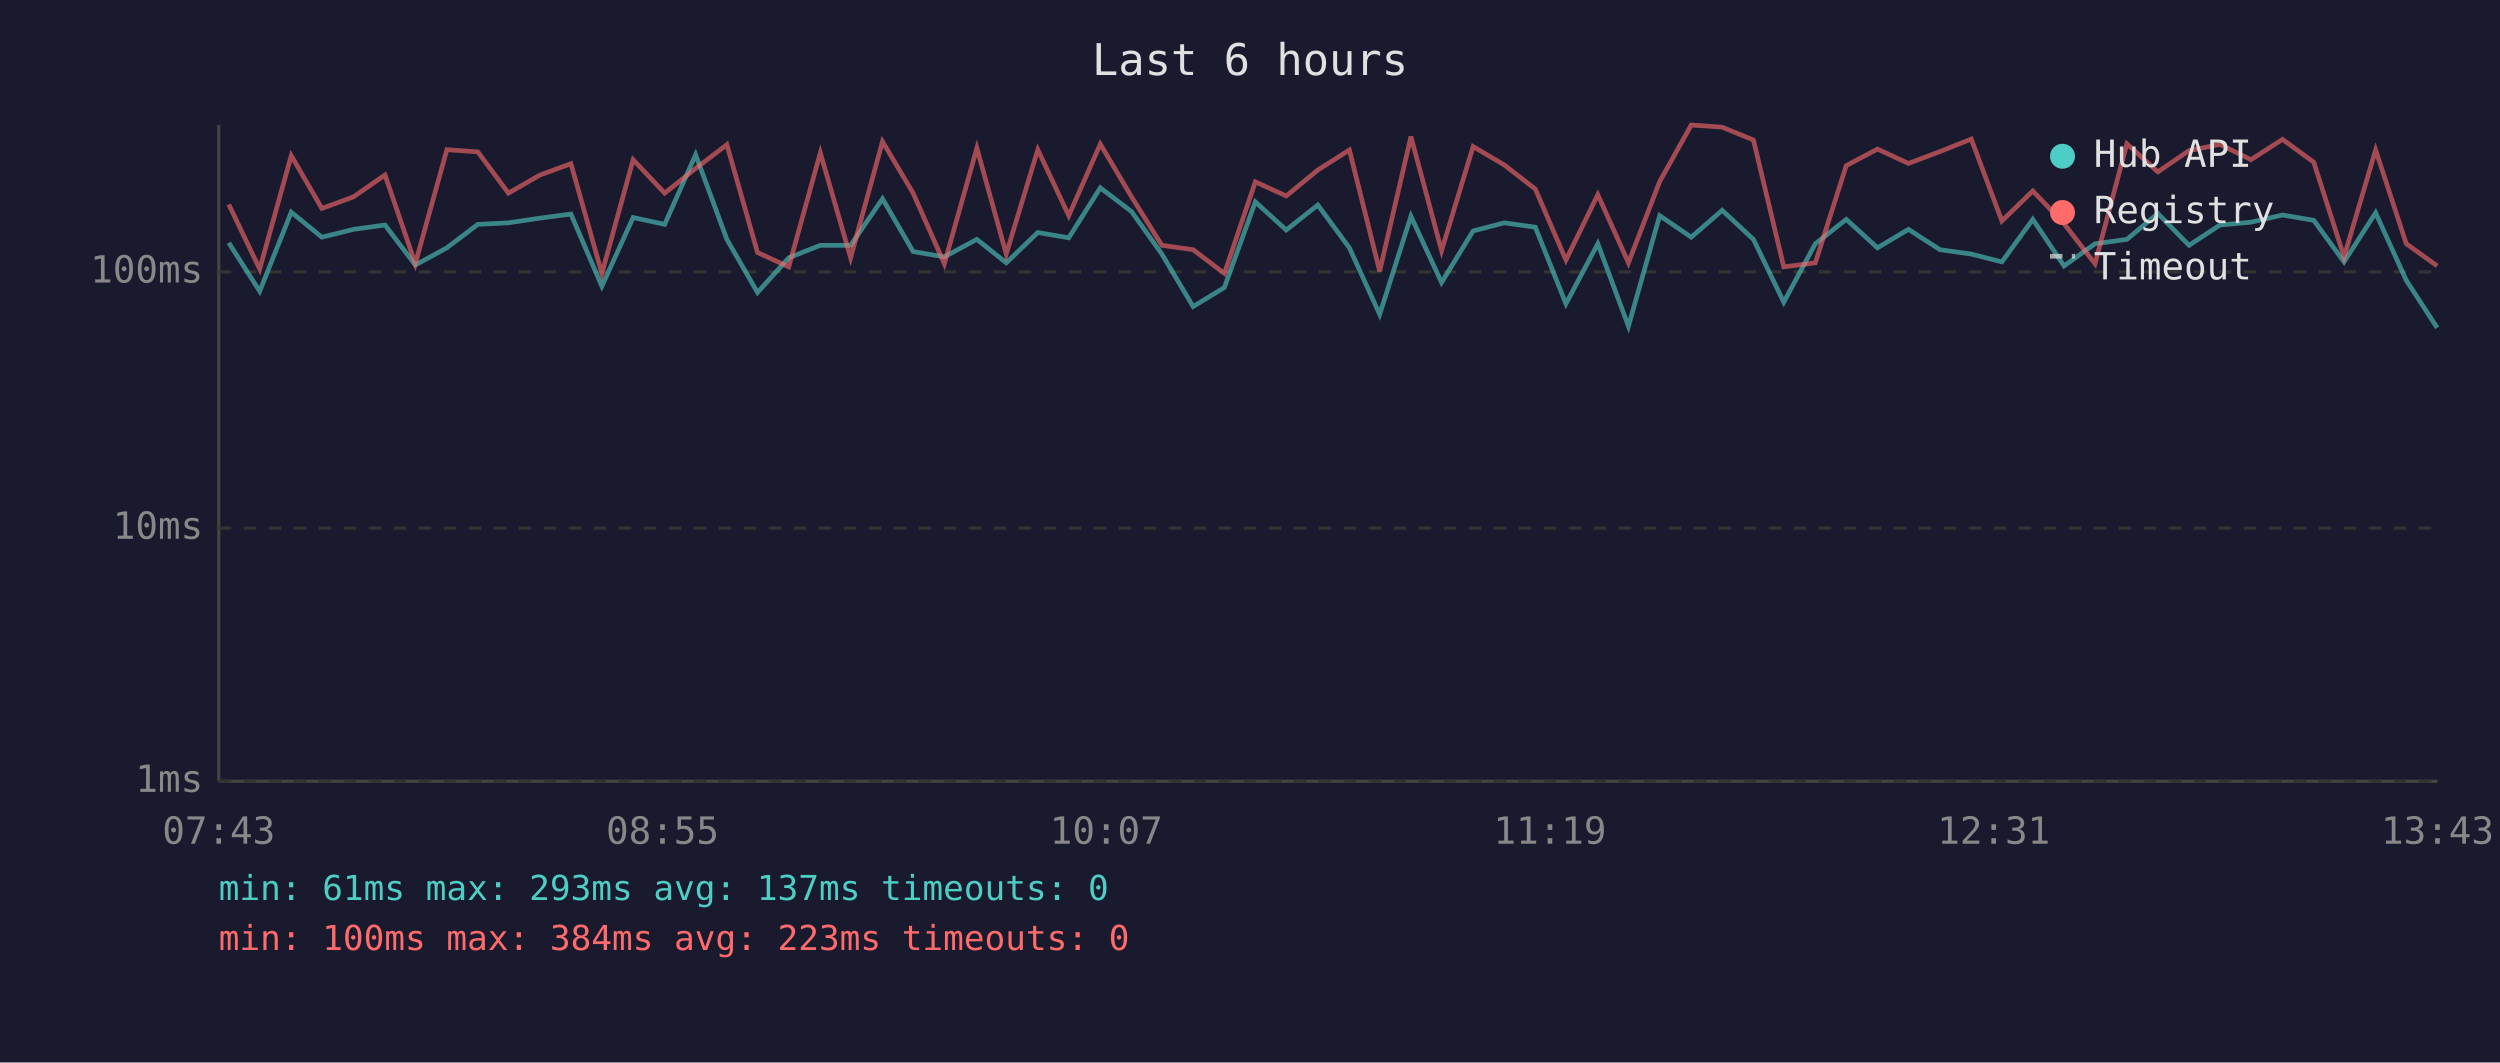
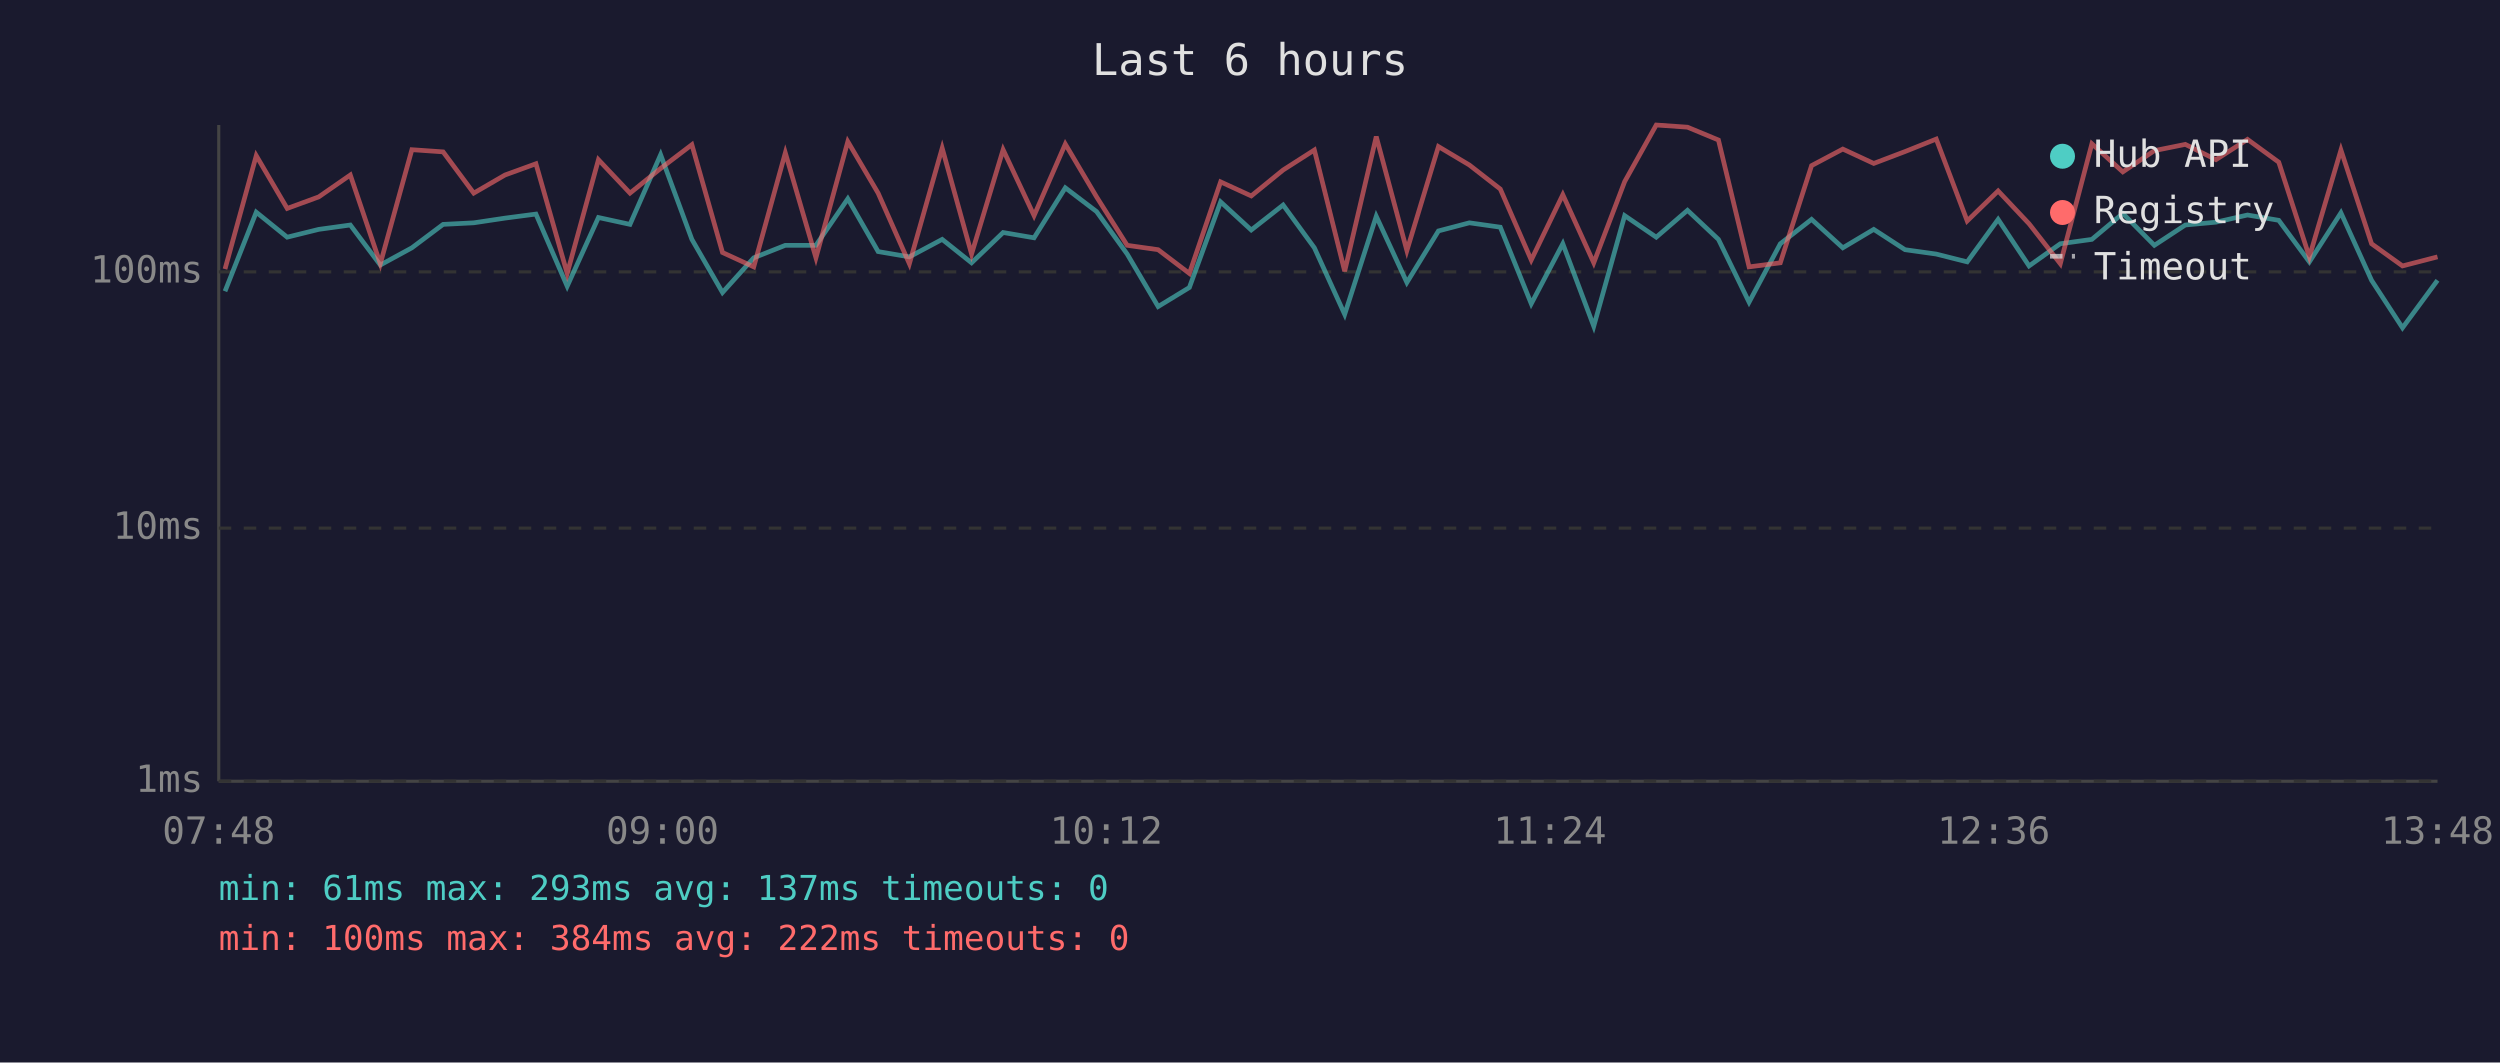
<svg xmlns="http://www.w3.org/2000/svg" viewBox="0 0 800 340" font-family="monospace" font-size="12">
  <rect width="800" height="340" fill="#1a1a2e" />
  <text x="400" y="24" fill="#e0e0e0" font-size="14" text-anchor="middle">Last 6 hours</text>
  <line x1="70" y1="40" x2="70" y2="250" stroke="#444" stroke-width="1" />
  <line x1="70" y1="250" x2="780" y2="250" stroke="#444" stroke-width="1" />
  <line x1="70" y1="250" x2="780" y2="250" stroke="#333" stroke-width="1" stroke-dasharray="4" />
  <text x="65" y="250" fill="#888" text-anchor="end" dominant-baseline="middle">1ms</text>
  <line x1="70" y1="169" x2="780" y2="169" stroke="#333" stroke-width="1" stroke-dasharray="4" />
  <text x="65" y="169" fill="#888" text-anchor="end" dominant-baseline="middle">10ms</text>
  <line x1="70" y1="87" x2="780" y2="87" stroke="#333" stroke-width="1" stroke-dasharray="4" />
  <text x="65" y="87" fill="#888" text-anchor="end" dominant-baseline="middle">100ms</text>
-   <text x="70" y="270" fill="#888" text-anchor="middle">07:43</text>
-   <text x="212" y="270" fill="#888" text-anchor="middle">08:55</text>
-   <text x="354" y="270" fill="#888" text-anchor="middle">10:07</text>
-   <text x="496" y="270" fill="#888" text-anchor="middle">11:19</text>
-   <text x="638" y="270" fill="#888" text-anchor="middle">12:31</text>
-   <text x="780" y="270" fill="#888" text-anchor="middle">13:43</text>
-   <polyline points="73.2,77.7 83.1,93.2 93.2,67.9 103.0,75.9 113.1,73.4 123.2,72.0 132.9,84.8 143.0,79.3 152.9,71.8 162.7,71.3 172.8,69.8 182.7,68.5 192.6,91.6 202.6,69.6 212.7,71.8 222.6,49.5 232.6,76.6 242.4,93.6 252.4,82.5 262.5,78.5 272.2,78.5 282.4,63.6 292.2,80.5 302.2,82.2 312.6,76.6 322.0,84.1 332.1,74.4 342.0,76.1 352.1,60.1 362.1,67.7 371.8,81.3 381.8,98.1 391.8,92.0 401.7,64.6 411.6,73.6 421.7,65.6 431.8,79.3 441.5,100.6 451.5,69.2 461.3,90.4 471.4,73.9 481.4,71.3 491.3,72.7 501.1,97.2 511.3,78.0 521.1,104.4 531.1,69.0 541.2,75.9 551.1,67.3 561.1,76.6 570.8,96.7 580.9,78.0 590.8,70.2 600.8,79.3 610.7,73.4 620.8,79.9 630.8,81.3 640.6,83.8 650.5,70.2 660.5,85.1 670.4,78.0 680.6,76.6 690.5,68.3 700.5,78.5 710.4,72.0 720.3,71.1 730.4,68.8 740.4,70.5 750.1,83.8 760.2,68.1 770.0,89.7 779.9,104.9" fill="none" stroke="#4ecdc4" stroke-width="1.5" opacity="0.6" />
-   <polyline points="73.2,65.4 83.1,86.1 93.2,49.8 103.0,66.7 113.1,63.0 123.2,56.0 132.9,84.4 143.0,47.9 152.9,48.6 162.7,61.8 172.8,56.0 182.7,52.4 192.6,87.5 202.6,51.1 212.7,61.8 222.6,53.9 232.6,46.3 242.4,80.8 252.4,85.4 262.5,48.9 272.2,82.5 282.4,45.3 292.2,61.8 302.2,84.4 312.6,47.4 322.0,81.3 332.1,47.9 342.0,69.0 352.1,46.1 362.1,63.0 371.8,78.5 381.8,79.9 391.8,87.5 401.7,58.2 411.6,62.7 421.7,54.4 431.8,48.0 441.5,86.8 451.5,43.7 461.3,80.2 471.4,46.9 481.4,52.8 491.3,60.5 501.1,83.2 511.3,62.3 521.1,84.1 531.1,58.1 541.2,40.0 551.1,40.7 561.1,44.8 570.8,85.4 580.9,84.1 590.8,53.0 600.8,47.7 610.7,52.3 620.8,48.5 630.8,44.5 640.6,70.7 650.5,61.1 660.5,71.6 670.4,84.4 680.6,46.0 690.5,55.0 700.5,48.2 710.4,46.2 720.3,51.1 730.4,44.6 740.4,51.9 750.1,82.2 760.2,48.0 770.0,78.0 779.9,85.1" fill="none" stroke="#ff6b6b" stroke-width="1.5" opacity="0.6" />
+   <text x="70" y="270" fill="#888" text-anchor="middle">07:48</text>
+   <text x="212" y="270" fill="#888" text-anchor="middle">09:00</text>
+   <text x="354" y="270" fill="#888" text-anchor="middle">10:12</text>
+   <text x="496" y="270" fill="#888" text-anchor="middle">11:24</text>
+   <text x="638" y="270" fill="#888" text-anchor="middle">12:36</text>
+   <text x="780" y="270" fill="#888" text-anchor="middle">13:48</text>
+   <polyline points="72.0,93.2 82.0,67.9 91.9,75.9 102.0,73.4 112.1,72.0 121.7,84.8 131.8,79.3 141.8,71.8 151.6,71.3 161.6,69.8 171.5,68.5 181.5,91.6 191.5,69.6 201.6,71.8 211.4,49.5 221.4,76.6 231.2,93.6 241.2,82.5 251.3,78.5 261.1,78.5 271.3,63.6 281.0,80.5 291.0,82.2 301.5,76.6 310.9,84.1 321.0,74.4 330.9,76.1 340.9,60.1 350.9,67.7 360.7,81.3 370.6,98.1 380.6,92.0 390.6,64.6 400.4,73.6 410.6,65.6 420.6,79.3 430.3,100.6 440.4,69.2 450.2,90.4 460.3,73.9 470.2,71.3 480.1,72.7 490.0,97.2 500.1,78.0 510.0,104.4 519.9,69.0 530.0,75.9 540.0,67.3 549.9,76.6 559.7,96.7 569.7,78.0 579.7,70.2 589.7,79.3 599.6,73.4 609.6,79.9 619.6,81.3 629.5,83.8 639.4,70.2 649.3,85.1 659.3,78.0 669.4,76.6 679.3,68.3 689.4,78.5 699.3,72.0 709.1,71.1 719.2,68.8 729.2,70.5 739.0,83.8 749.1,68.1 758.9,89.7 768.8,104.9 780.0,89.7" fill="none" stroke="#4ecdc4" stroke-width="1.5" opacity="0.6" />
+   <polyline points="72.0,86.1 82.0,49.8 91.9,66.7 102.0,63.0 112.1,56.0 121.7,84.4 131.8,47.9 141.8,48.6 151.6,61.8 161.6,56.0 171.5,52.4 181.5,87.5 191.5,51.1 201.6,61.8 211.4,53.9 221.4,46.3 231.2,80.8 241.2,85.4 251.3,48.9 261.1,82.5 271.3,45.3 281.0,61.8 291.0,84.4 301.5,47.4 310.9,81.3 321.0,47.9 330.9,69.0 340.9,46.1 350.9,63.0 360.7,78.5 370.6,79.9 380.6,87.5 390.6,58.2 400.4,62.7 410.6,54.4 420.6,48.0 430.3,86.8 440.4,43.7 450.2,80.2 460.3,46.9 470.2,52.8 480.1,60.5 490.0,83.2 500.1,62.3 510.0,84.1 519.9,58.1 530.0,40.0 540.0,40.7 549.9,44.8 559.7,85.4 569.7,84.1 579.7,53.0 589.7,47.7 599.6,52.3 609.6,48.5 619.6,44.5 629.5,70.7 639.4,61.1 649.3,71.6 659.3,84.4 669.4,46.0 679.3,55.0 689.4,48.2 699.3,46.2 709.1,51.1 719.2,44.6 729.2,51.9 739.0,82.2 749.1,48.0 758.9,78.0 768.8,85.1 780.0,82.2" fill="none" stroke="#ff6b6b" stroke-width="1.5" opacity="0.6" />
  <circle cx="660" cy="50" r="4" fill="#4ecdc4" />
  <text x="670" y="50" fill="#e0e0e0" dominant-baseline="middle">Hub API</text>
  <circle cx="660" cy="68" r="4" fill="#ff6b6b" />
  <text x="670" y="68" fill="#e0e0e0" dominant-baseline="middle">Registry</text>
  <line x1="656" y1="82" x2="664" y2="82" stroke="#e0e0e0" stroke-width="1.5" stroke-dasharray="4,3" opacity="0.7" />
  <text x="670" y="86" fill="#e0e0e0" dominant-baseline="middle">Timeout</text>
  <text x="70" y="288" fill="#4ecdc4" font-size="11">min: 61ms  max: 293ms  avg: 137ms  timeouts: 0</text>
-   <text x="70" y="304" fill="#ff6b6b" font-size="11">min: 100ms  max: 384ms  avg: 223ms  timeouts: 0</text>
+   <text x="70" y="304" fill="#ff6b6b" font-size="11">min: 100ms  max: 384ms  avg: 222ms  timeouts: 0</text>
</svg>
